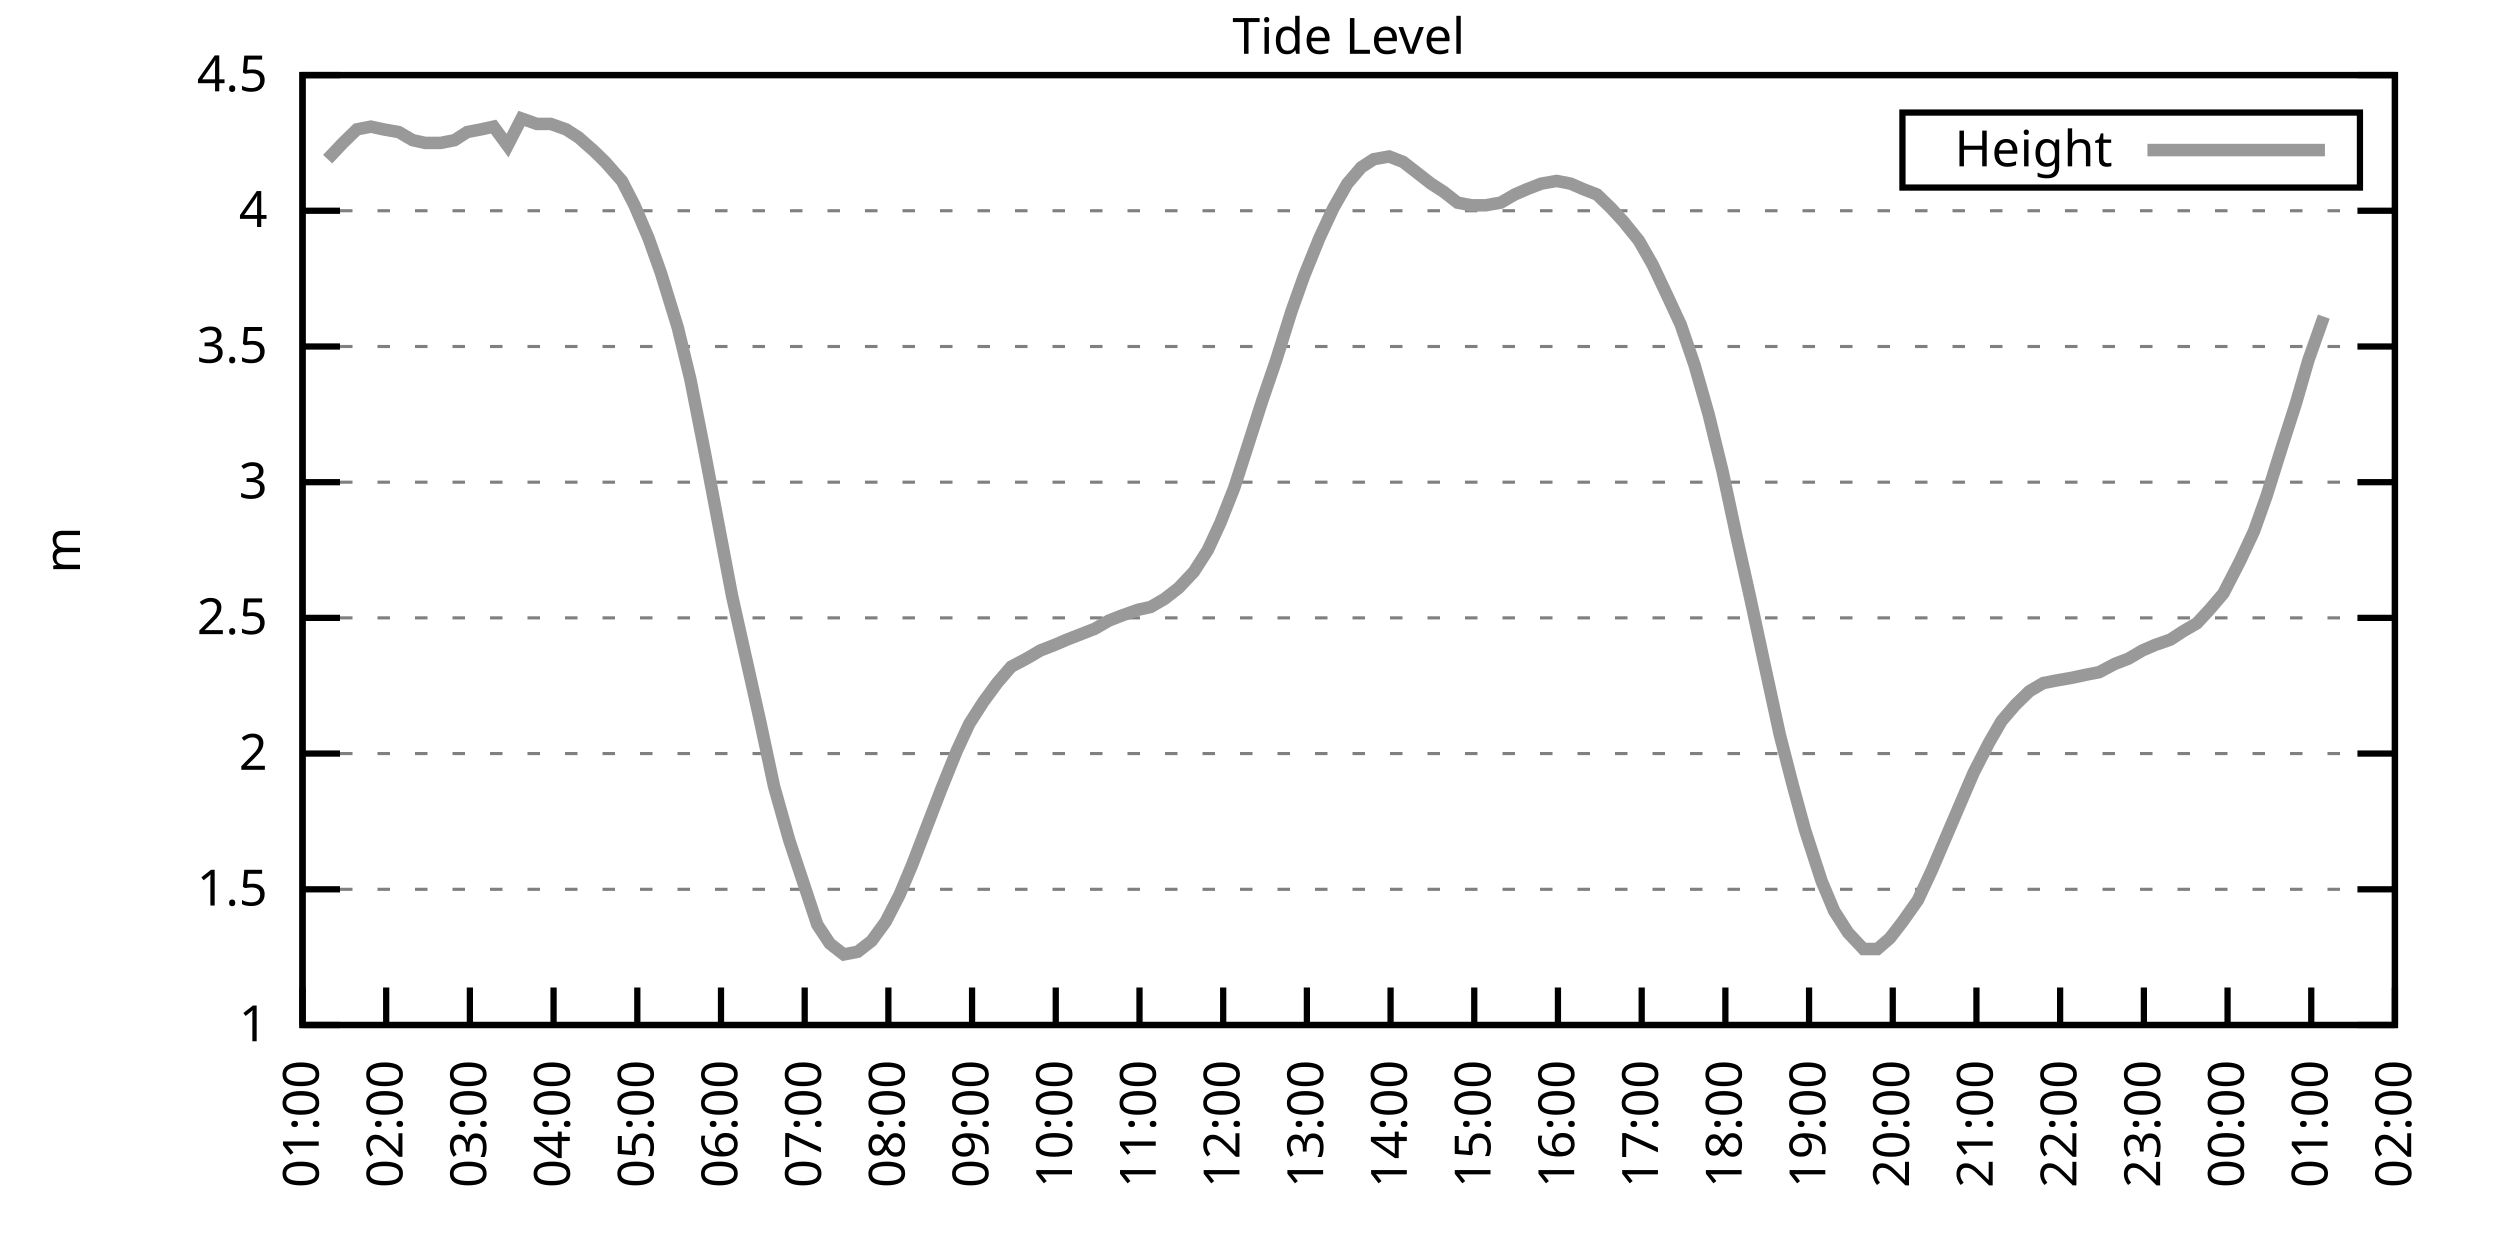
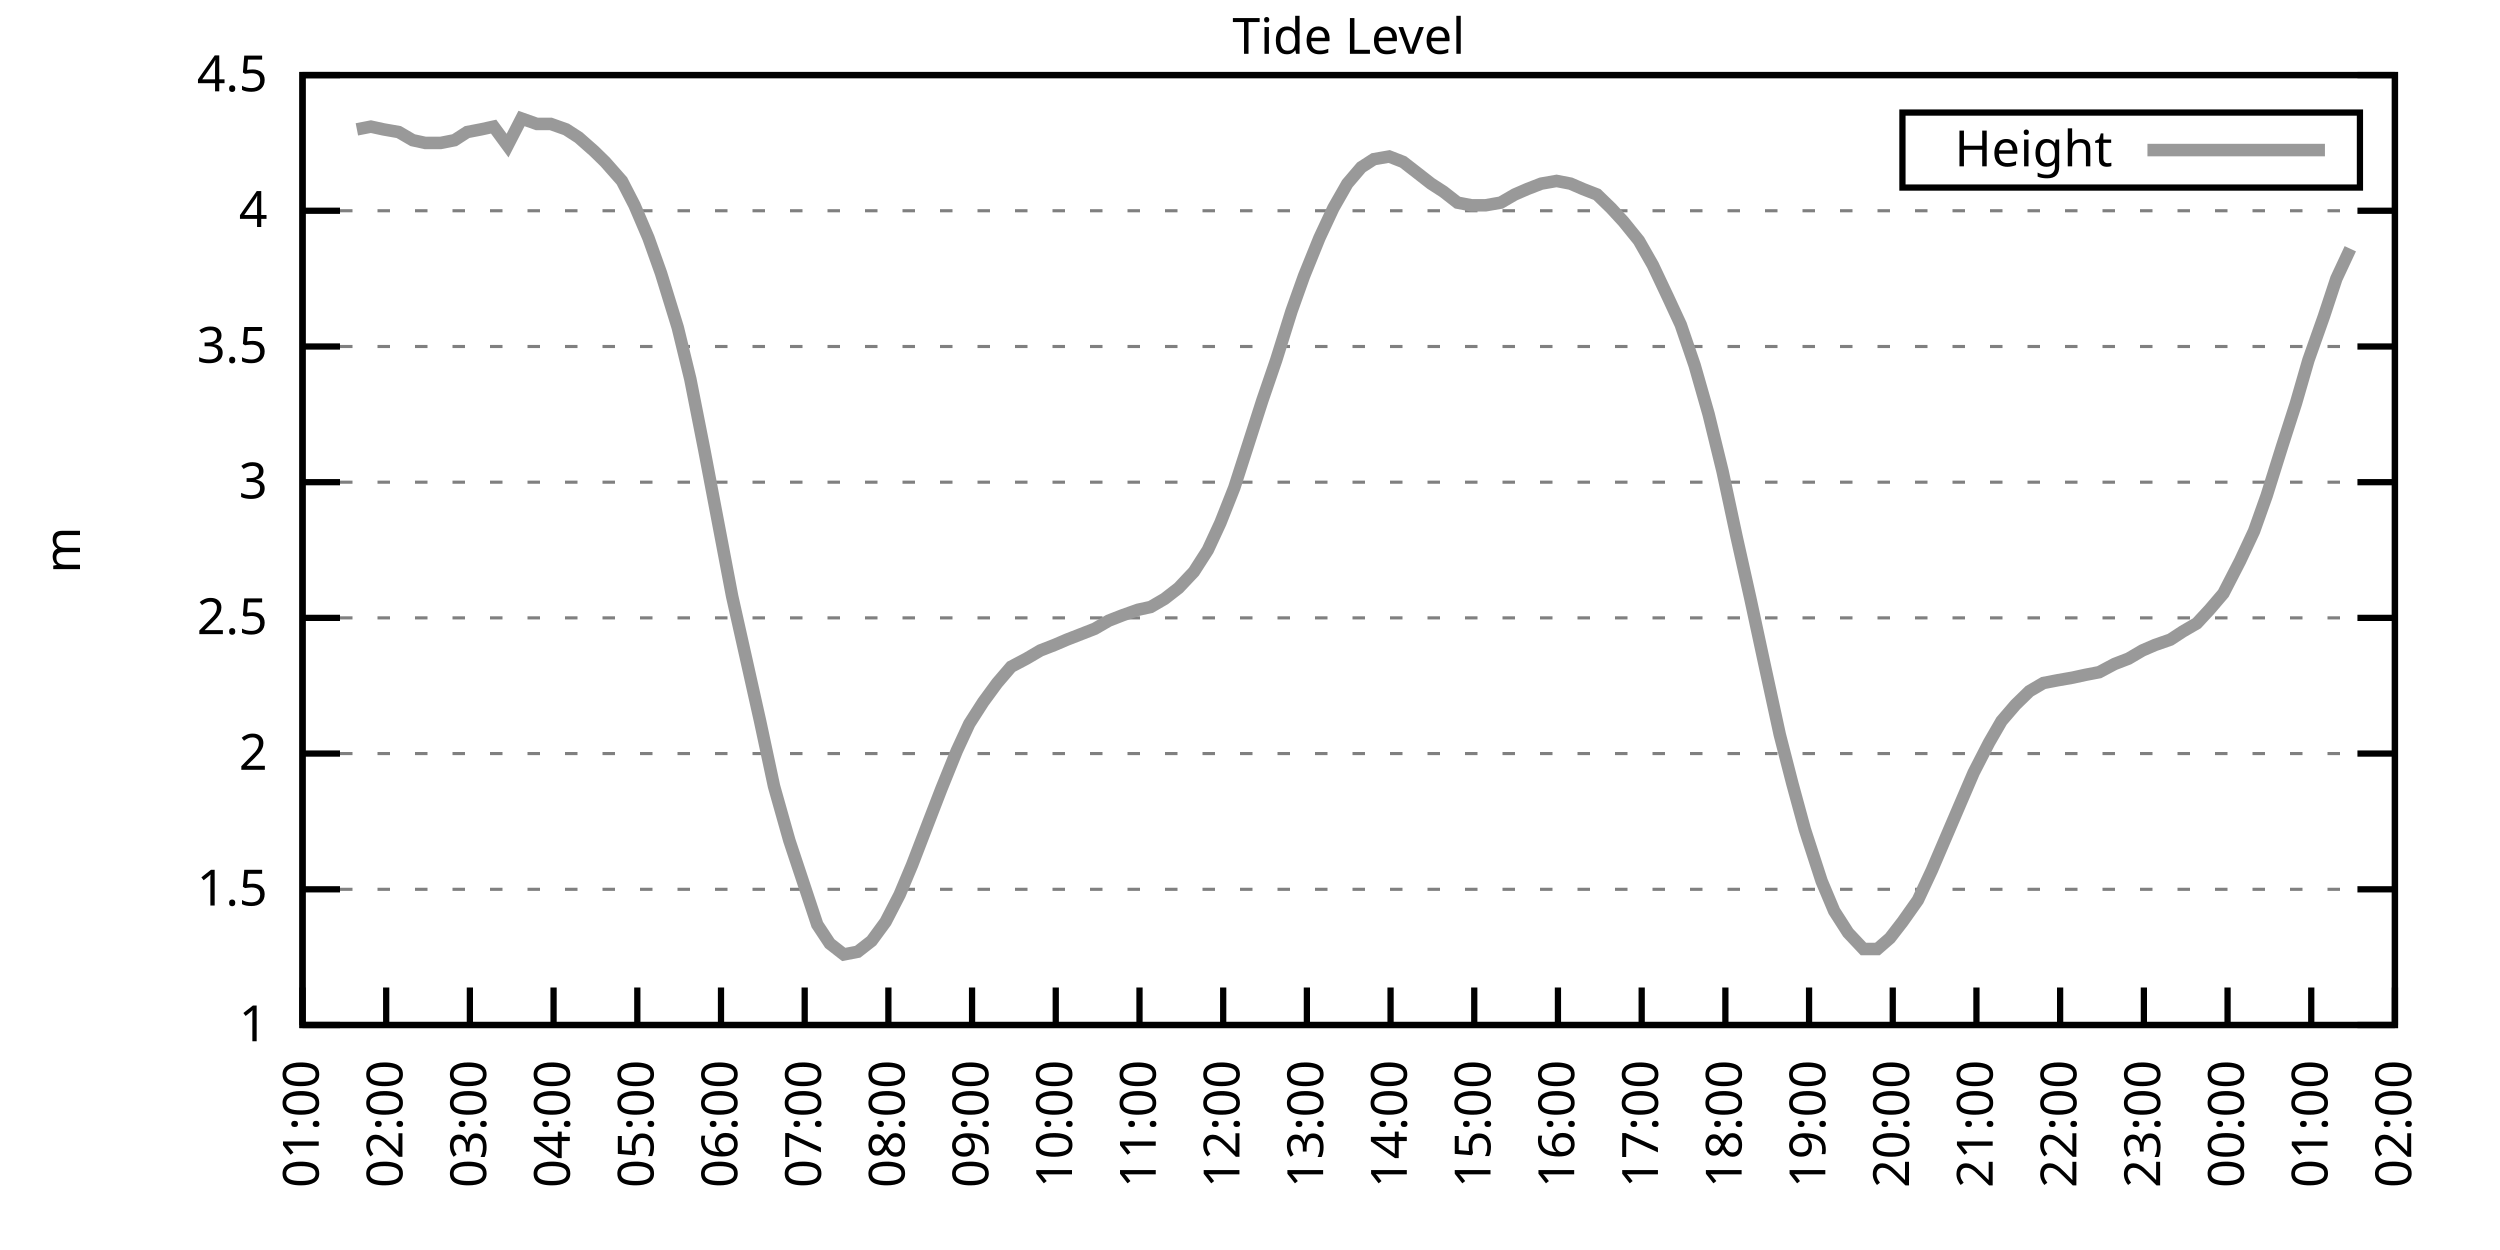
<svg xmlns="http://www.w3.org/2000/svg" xmlns:xlink="http://www.w3.org/1999/xlink" width="400" height="200" viewBox="0 0 400 200">
  <g id="gnuplot_canvas">
    <rect x="0" y="0" width="400" height="200" fill="none" />
    <defs>
      <circle id="gpDot" r="0.5" stroke-width="0.5" stroke="currentColor" />
      <path id="gpPt0" stroke-width="0.333" stroke="currentColor" d="M-1,0 h2 M0,-1 v2" />
      <path id="gpPt1" stroke-width="0.333" stroke="currentColor" d="M-1,-1 L1,1 M1,-1 L-1,1" />
      <path id="gpPt2" stroke-width="0.333" stroke="currentColor" d="M-1,0 L1,0 M0,-1 L0,1 M-1,-1 L1,1 M-1,1 L1,-1" />
      <rect id="gpPt3" stroke-width="0.333" stroke="currentColor" x="-1" y="-1" width="2" height="2" />
      <rect id="gpPt4" stroke-width="0.333" stroke="currentColor" fill="currentColor" x="-1" y="-1" width="2" height="2" />
      <circle id="gpPt5" stroke-width="0.333" stroke="currentColor" cx="0" cy="0" r="1" />
      <use xlink:href="#gpPt5" id="gpPt6" fill="currentColor" stroke="none" />
      <path id="gpPt7" stroke-width="0.333" stroke="currentColor" d="M0,-1.33 L-1.33,0.67 L1.33,0.67 z" />
      <use xlink:href="#gpPt7" id="gpPt8" fill="currentColor" stroke="none" />
      <use xlink:href="#gpPt7" id="gpPt9" stroke="currentColor" transform="rotate(180)" />
      <use xlink:href="#gpPt9" id="gpPt10" fill="currentColor" stroke="none" />
      <use xlink:href="#gpPt3" id="gpPt11" stroke="currentColor" transform="rotate(45)" />
      <use xlink:href="#gpPt11" id="gpPt12" fill="currentColor" stroke="none" />
      <path id="gpPt13" stroke-width="0.333" stroke="currentColor" d="M0,1.330 L1.265,0.411 L0.782,-1.067 L-0.782,-1.076 L-1.265,0.411 z" />
      <use xlink:href="#gpPt13" id="gpPt14" fill="currentColor" stroke="none" />
      <filter id="textbox" filterUnits="objectBoundingBox" x="0" y="0" height="1" width="1">
        <feFlood flood-color="white" flood-opacity="1" result="bgnd" />
        <feComposite in="SourceGraphic" in2="bgnd" operator="atop" />
      </filter>
      <filter id="greybox" filterUnits="objectBoundingBox" x="0" y="0" height="1" width="1">
        <feFlood flood-color="lightgrey" flood-opacity="1" result="grey" />
        <feComposite in="SourceGraphic" in2="grey" operator="atop" />
      </filter>
    </defs>
    <g fill="none" color="white" stroke="currentColor" stroke-width="1.00" stroke-linecap="butt" stroke-linejoin="miter">
</g>
    <g fill="none" color="black" stroke="currentColor" stroke-width="1.00" stroke-linecap="butt" stroke-linejoin="miter">
      <g stroke="none" shape-rendering="crispEdges">
        <polygon fill="rgb(255, 255, 255)" points="48.40,164.00 383.18,164.00 383.18,12.02 48.40,12.02 " />
      </g>
    </g>
    <g fill="none" color="black" stroke="currentColor" stroke-width="1.00" stroke-linecap="butt" stroke-linejoin="miter">
</g>
    <g fill="none" color="black" stroke="black" stroke-width="0.50" stroke-linecap="butt" stroke-linejoin="miter">
</g>
    <g fill="none" color="gray" stroke="currentColor" stroke-width="0.50" stroke-linecap="butt" stroke-linejoin="miter">
      <path stroke="gray" stroke-dasharray="2,4" class="gridline" d="M48.40,164.00 L383.19,164.00  " />
    </g>
    <g fill="none" color="gray" stroke="gray" stroke-width="1.00" stroke-linecap="butt" stroke-linejoin="miter">
</g>
    <g fill="none" color="black" stroke="currentColor" stroke-width="1.00" stroke-linecap="butt" stroke-linejoin="miter">
      <path stroke="black" d="M48.40,164.00 L54.40,164.00 M383.19,164.00 L377.19,164.00  " />
      <g transform="translate(42.80,166.60)" stroke="none" fill="black" font-family="Sans" font-size="8.00" text-anchor="end">
        <text>
          <tspan font-family="Sans"> 1</tspan>
        </text>
      </g>
    </g>
    <g fill="none" color="black" stroke="currentColor" stroke-width="1.00" stroke-linecap="butt" stroke-linejoin="miter">
</g>
    <g fill="none" color="black" stroke="black" stroke-width="0.50" stroke-linecap="butt" stroke-linejoin="miter">
</g>
    <g fill="none" color="gray" stroke="currentColor" stroke-width="0.50" stroke-linecap="butt" stroke-linejoin="miter">
      <path stroke="gray" stroke-dasharray="2,4" class="gridline" d="M48.40,142.29 L383.19,142.29  " />
    </g>
    <g fill="none" color="gray" stroke="gray" stroke-width="1.00" stroke-linecap="butt" stroke-linejoin="miter">
</g>
    <g fill="none" color="black" stroke="currentColor" stroke-width="1.00" stroke-linecap="butt" stroke-linejoin="miter">
      <path stroke="black" d="M48.40,142.29 L54.40,142.29 M383.19,142.29 L377.19,142.29  " />
      <g transform="translate(42.80,144.89)" stroke="none" fill="black" font-family="Sans" font-size="8.00" text-anchor="end">
        <text>
          <tspan font-family="Sans"> 1.5</tspan>
        </text>
      </g>
    </g>
    <g fill="none" color="black" stroke="currentColor" stroke-width="1.00" stroke-linecap="butt" stroke-linejoin="miter">
</g>
    <g fill="none" color="black" stroke="black" stroke-width="0.50" stroke-linecap="butt" stroke-linejoin="miter">
</g>
    <g fill="none" color="gray" stroke="currentColor" stroke-width="0.50" stroke-linecap="butt" stroke-linejoin="miter">
      <path stroke="gray" stroke-dasharray="2,4" class="gridline" d="M48.40,120.57 L383.19,120.57  " />
    </g>
    <g fill="none" color="gray" stroke="gray" stroke-width="1.00" stroke-linecap="butt" stroke-linejoin="miter">
</g>
    <g fill="none" color="black" stroke="currentColor" stroke-width="1.00" stroke-linecap="butt" stroke-linejoin="miter">
      <path stroke="black" d="M48.40,120.57 L54.40,120.57 M383.19,120.57 L377.19,120.57  " />
      <g transform="translate(42.80,123.17)" stroke="none" fill="black" font-family="Sans" font-size="8.00" text-anchor="end">
        <text>
          <tspan font-family="Sans"> 2</tspan>
        </text>
      </g>
    </g>
    <g fill="none" color="black" stroke="currentColor" stroke-width="1.00" stroke-linecap="butt" stroke-linejoin="miter">
</g>
    <g fill="none" color="black" stroke="black" stroke-width="0.50" stroke-linecap="butt" stroke-linejoin="miter">
</g>
    <g fill="none" color="gray" stroke="currentColor" stroke-width="0.50" stroke-linecap="butt" stroke-linejoin="miter">
      <path stroke="gray" stroke-dasharray="2,4" class="gridline" d="M48.40,98.86 L383.19,98.86  " />
    </g>
    <g fill="none" color="gray" stroke="gray" stroke-width="1.00" stroke-linecap="butt" stroke-linejoin="miter">
</g>
    <g fill="none" color="black" stroke="currentColor" stroke-width="1.00" stroke-linecap="butt" stroke-linejoin="miter">
      <path stroke="black" d="M48.40,98.86 L54.40,98.86 M383.19,98.86 L377.19,98.86  " />
      <g transform="translate(42.80,101.46)" stroke="none" fill="black" font-family="Sans" font-size="8.00" text-anchor="end">
        <text>
          <tspan font-family="Sans"> 2.5</tspan>
        </text>
      </g>
    </g>
    <g fill="none" color="black" stroke="currentColor" stroke-width="1.00" stroke-linecap="butt" stroke-linejoin="miter">
</g>
    <g fill="none" color="black" stroke="black" stroke-width="0.50" stroke-linecap="butt" stroke-linejoin="miter">
</g>
    <g fill="none" color="gray" stroke="currentColor" stroke-width="0.50" stroke-linecap="butt" stroke-linejoin="miter">
      <path stroke="gray" stroke-dasharray="2,4" class="gridline" d="M48.40,77.15 L383.19,77.15  " />
    </g>
    <g fill="none" color="gray" stroke="gray" stroke-width="1.00" stroke-linecap="butt" stroke-linejoin="miter">
</g>
    <g fill="none" color="black" stroke="currentColor" stroke-width="1.00" stroke-linecap="butt" stroke-linejoin="miter">
      <path stroke="black" d="M48.40,77.15 L54.40,77.15 M383.19,77.15 L377.19,77.15  " />
      <g transform="translate(42.80,79.75)" stroke="none" fill="black" font-family="Sans" font-size="8.00" text-anchor="end">
        <text>
          <tspan font-family="Sans"> 3</tspan>
        </text>
      </g>
    </g>
    <g fill="none" color="black" stroke="currentColor" stroke-width="1.00" stroke-linecap="butt" stroke-linejoin="miter">
</g>
    <g fill="none" color="black" stroke="black" stroke-width="0.50" stroke-linecap="butt" stroke-linejoin="miter">
</g>
    <g fill="none" color="gray" stroke="currentColor" stroke-width="0.50" stroke-linecap="butt" stroke-linejoin="miter">
      <path stroke="gray" stroke-dasharray="2,4" class="gridline" d="M48.40,55.44 L383.19,55.44  " />
    </g>
    <g fill="none" color="gray" stroke="gray" stroke-width="1.00" stroke-linecap="butt" stroke-linejoin="miter">
</g>
    <g fill="none" color="black" stroke="currentColor" stroke-width="1.00" stroke-linecap="butt" stroke-linejoin="miter">
      <path stroke="black" d="M48.40,55.44 L54.40,55.44 M383.19,55.44 L377.19,55.44  " />
      <g transform="translate(42.80,58.04)" stroke="none" fill="black" font-family="Sans" font-size="8.00" text-anchor="end">
        <text>
          <tspan font-family="Sans"> 3.5</tspan>
        </text>
      </g>
    </g>
    <g fill="none" color="black" stroke="currentColor" stroke-width="1.00" stroke-linecap="butt" stroke-linejoin="miter">
</g>
    <g fill="none" color="black" stroke="black" stroke-width="0.50" stroke-linecap="butt" stroke-linejoin="miter">
</g>
    <g fill="none" color="gray" stroke="currentColor" stroke-width="0.50" stroke-linecap="butt" stroke-linejoin="miter">
      <path stroke="gray" stroke-dasharray="2,4" class="gridline" d="M48.40,33.72 L383.19,33.72  " />
    </g>
    <g fill="none" color="gray" stroke="gray" stroke-width="1.00" stroke-linecap="butt" stroke-linejoin="miter">
</g>
    <g fill="none" color="black" stroke="currentColor" stroke-width="1.00" stroke-linecap="butt" stroke-linejoin="miter">
      <path stroke="black" d="M48.40,33.72 L54.40,33.72 M383.19,33.72 L377.19,33.72  " />
      <g transform="translate(42.80,36.32)" stroke="none" fill="black" font-family="Sans" font-size="8.00" text-anchor="end">
        <text>
          <tspan font-family="Sans"> 4</tspan>
        </text>
      </g>
    </g>
    <g fill="none" color="black" stroke="currentColor" stroke-width="1.00" stroke-linecap="butt" stroke-linejoin="miter">
</g>
    <g fill="none" color="black" stroke="black" stroke-width="0.50" stroke-linecap="butt" stroke-linejoin="miter">
</g>
    <g fill="none" color="gray" stroke="currentColor" stroke-width="0.50" stroke-linecap="butt" stroke-linejoin="miter">
      <path stroke="gray" stroke-dasharray="2,4" class="gridline" d="M48.40,12.01 L383.19,12.01  " />
    </g>
    <g fill="none" color="gray" stroke="gray" stroke-width="1.00" stroke-linecap="butt" stroke-linejoin="miter">
</g>
    <g fill="none" color="black" stroke="currentColor" stroke-width="1.00" stroke-linecap="butt" stroke-linejoin="miter">
      <path stroke="black" d="M48.40,12.01 L54.40,12.01 M383.19,12.01 L377.19,12.01  " />
      <g transform="translate(42.80,14.61)" stroke="none" fill="black" font-family="Sans" font-size="8.00" text-anchor="end">
        <text>
          <tspan font-family="Sans"> 4.5</tspan>
        </text>
      </g>
    </g>
    <g fill="none" color="black" stroke="currentColor" stroke-width="1.00" stroke-linecap="butt" stroke-linejoin="miter">
      <path stroke="black" d="M48.40,164.00 L48.40,158.00  " />
      <g transform="translate(51.00,169.60) rotate(270.00)" stroke="none" fill="black" font-family="Sans" font-size="8.00" text-anchor="end">
        <text>
          <tspan font-family="Sans">01:00</tspan>
        </text>
      </g>
    </g>
    <g fill="none" color="black" stroke="currentColor" stroke-width="1.00" stroke-linecap="butt" stroke-linejoin="miter">
      <path stroke="black" d="M61.79,164.00 L61.79,158.00  " />
      <g transform="translate(64.39,169.60) rotate(270.00)" stroke="none" fill="black" font-family="Sans" font-size="8.00" text-anchor="end">
        <text>
          <tspan font-family="Sans">02:00</tspan>
        </text>
      </g>
    </g>
    <g fill="none" color="black" stroke="currentColor" stroke-width="1.00" stroke-linecap="butt" stroke-linejoin="miter">
      <path stroke="black" d="M75.18,164.00 L75.18,158.00  " />
      <g transform="translate(77.78,169.60) rotate(270.00)" stroke="none" fill="black" font-family="Sans" font-size="8.00" text-anchor="end">
        <text>
          <tspan font-family="Sans">03:00</tspan>
        </text>
      </g>
    </g>
    <g fill="none" color="black" stroke="currentColor" stroke-width="1.00" stroke-linecap="butt" stroke-linejoin="miter">
      <path stroke="black" d="M88.57,164.00 L88.57,158.00  " />
      <g transform="translate(91.17,169.60) rotate(270.00)" stroke="none" fill="black" font-family="Sans" font-size="8.00" text-anchor="end">
        <text>
          <tspan font-family="Sans">04:00</tspan>
        </text>
      </g>
    </g>
    <g fill="none" color="black" stroke="currentColor" stroke-width="1.00" stroke-linecap="butt" stroke-linejoin="miter">
      <path stroke="black" d="M101.97,164.00 L101.97,158.00  " />
      <g transform="translate(104.57,169.60) rotate(270.00)" stroke="none" fill="black" font-family="Sans" font-size="8.00" text-anchor="end">
        <text>
          <tspan font-family="Sans">05:00</tspan>
        </text>
      </g>
    </g>
    <g fill="none" color="black" stroke="currentColor" stroke-width="1.00" stroke-linecap="butt" stroke-linejoin="miter">
      <path stroke="black" d="M115.36,164.00 L115.36,158.00  " />
      <g transform="translate(117.96,169.60) rotate(270.00)" stroke="none" fill="black" font-family="Sans" font-size="8.00" text-anchor="end">
        <text>
          <tspan font-family="Sans">06:00</tspan>
        </text>
      </g>
    </g>
    <g fill="none" color="black" stroke="currentColor" stroke-width="1.00" stroke-linecap="butt" stroke-linejoin="miter">
      <path stroke="black" d="M128.75,164.00 L128.75,158.00  " />
      <g transform="translate(131.35,169.60) rotate(270.00)" stroke="none" fill="black" font-family="Sans" font-size="8.00" text-anchor="end">
        <text>
          <tspan font-family="Sans">07:00</tspan>
        </text>
      </g>
    </g>
    <g fill="none" color="black" stroke="currentColor" stroke-width="1.00" stroke-linecap="butt" stroke-linejoin="miter">
      <path stroke="black" d="M142.14,164.00 L142.14,158.00  " />
      <g transform="translate(144.74,169.60) rotate(270.00)" stroke="none" fill="black" font-family="Sans" font-size="8.00" text-anchor="end">
        <text>
          <tspan font-family="Sans">08:00</tspan>
        </text>
      </g>
    </g>
    <g fill="none" color="black" stroke="currentColor" stroke-width="1.00" stroke-linecap="butt" stroke-linejoin="miter">
      <path stroke="black" d="M155.53,164.00 L155.53,158.00  " />
      <g transform="translate(158.13,169.60) rotate(270.00)" stroke="none" fill="black" font-family="Sans" font-size="8.00" text-anchor="end">
        <text>
          <tspan font-family="Sans">09:00</tspan>
        </text>
      </g>
    </g>
    <g fill="none" color="black" stroke="currentColor" stroke-width="1.00" stroke-linecap="butt" stroke-linejoin="miter">
      <path stroke="black" d="M168.92,164.00 L168.92,158.00  " />
      <g transform="translate(171.52,169.60) rotate(270.00)" stroke="none" fill="black" font-family="Sans" font-size="8.00" text-anchor="end">
        <text>
          <tspan font-family="Sans">10:00</tspan>
        </text>
      </g>
    </g>
    <g fill="none" color="black" stroke="currentColor" stroke-width="1.00" stroke-linecap="butt" stroke-linejoin="miter">
      <path stroke="black" d="M182.32,164.00 L182.32,158.00  " />
      <g transform="translate(184.92,169.60) rotate(270.00)" stroke="none" fill="black" font-family="Sans" font-size="8.00" text-anchor="end">
        <text>
          <tspan font-family="Sans">11:00</tspan>
        </text>
      </g>
    </g>
    <g fill="none" color="black" stroke="currentColor" stroke-width="1.00" stroke-linecap="butt" stroke-linejoin="miter">
      <path stroke="black" d="M195.71,164.00 L195.71,158.00  " />
      <g transform="translate(198.31,169.60) rotate(270.00)" stroke="none" fill="black" font-family="Sans" font-size="8.00" text-anchor="end">
        <text>
          <tspan font-family="Sans">12:00</tspan>
        </text>
      </g>
    </g>
    <g fill="none" color="black" stroke="currentColor" stroke-width="1.00" stroke-linecap="butt" stroke-linejoin="miter">
      <path stroke="black" d="M209.10,164.00 L209.10,158.00  " />
      <g transform="translate(211.70,169.60) rotate(270.00)" stroke="none" fill="black" font-family="Sans" font-size="8.00" text-anchor="end">
        <text>
          <tspan font-family="Sans">13:00</tspan>
        </text>
      </g>
    </g>
    <g fill="none" color="black" stroke="currentColor" stroke-width="1.00" stroke-linecap="butt" stroke-linejoin="miter">
      <path stroke="black" d="M222.49,164.00 L222.49,158.00  " />
      <g transform="translate(225.09,169.60) rotate(270.00)" stroke="none" fill="black" font-family="Sans" font-size="8.00" text-anchor="end">
        <text>
          <tspan font-family="Sans">14:00</tspan>
        </text>
      </g>
    </g>
    <g fill="none" color="black" stroke="currentColor" stroke-width="1.00" stroke-linecap="butt" stroke-linejoin="miter">
      <path stroke="black" d="M235.88,164.00 L235.88,158.00  " />
      <g transform="translate(238.48,169.60) rotate(270.00)" stroke="none" fill="black" font-family="Sans" font-size="8.00" text-anchor="end">
        <text>
          <tspan font-family="Sans">15:00</tspan>
        </text>
      </g>
    </g>
    <g fill="none" color="black" stroke="currentColor" stroke-width="1.00" stroke-linecap="butt" stroke-linejoin="miter">
      <path stroke="black" d="M249.27,164.00 L249.27,158.00  " />
      <g transform="translate(251.87,169.60) rotate(270.00)" stroke="none" fill="black" font-family="Sans" font-size="8.00" text-anchor="end">
        <text>
          <tspan font-family="Sans">16:00</tspan>
        </text>
      </g>
    </g>
    <g fill="none" color="black" stroke="currentColor" stroke-width="1.00" stroke-linecap="butt" stroke-linejoin="miter">
      <path stroke="black" d="M262.67,164.00 L262.67,158.00  " />
      <g transform="translate(265.27,169.60) rotate(270.00)" stroke="none" fill="black" font-family="Sans" font-size="8.00" text-anchor="end">
        <text>
          <tspan font-family="Sans">17:00</tspan>
        </text>
      </g>
    </g>
    <g fill="none" color="black" stroke="currentColor" stroke-width="1.00" stroke-linecap="butt" stroke-linejoin="miter">
      <path stroke="black" d="M276.06,164.00 L276.06,158.00  " />
      <g transform="translate(278.66,169.60) rotate(270.00)" stroke="none" fill="black" font-family="Sans" font-size="8.00" text-anchor="end">
        <text>
          <tspan font-family="Sans">18:00</tspan>
        </text>
      </g>
    </g>
    <g fill="none" color="black" stroke="currentColor" stroke-width="1.00" stroke-linecap="butt" stroke-linejoin="miter">
      <path stroke="black" d="M289.45,164.00 L289.45,158.00  " />
      <g transform="translate(292.05,169.60) rotate(270.00)" stroke="none" fill="black" font-family="Sans" font-size="8.00" text-anchor="end">
        <text>
          <tspan font-family="Sans">19:00</tspan>
        </text>
      </g>
    </g>
    <g fill="none" color="black" stroke="currentColor" stroke-width="1.00" stroke-linecap="butt" stroke-linejoin="miter">
      <path stroke="black" d="M302.84,164.00 L302.84,158.00  " />
      <g transform="translate(305.44,169.60) rotate(270.00)" stroke="none" fill="black" font-family="Sans" font-size="8.00" text-anchor="end">
        <text>
          <tspan font-family="Sans">20:00</tspan>
        </text>
      </g>
    </g>
    <g fill="none" color="black" stroke="currentColor" stroke-width="1.00" stroke-linecap="butt" stroke-linejoin="miter">
      <path stroke="black" d="M316.23,164.00 L316.23,158.00  " />
      <g transform="translate(318.83,169.60) rotate(270.00)" stroke="none" fill="black" font-family="Sans" font-size="8.00" text-anchor="end">
        <text>
          <tspan font-family="Sans">21:00</tspan>
        </text>
      </g>
    </g>
    <g fill="none" color="black" stroke="currentColor" stroke-width="1.00" stroke-linecap="butt" stroke-linejoin="miter">
      <path stroke="black" d="M329.62,164.00 L329.62,158.00  " />
      <g transform="translate(332.22,169.60) rotate(270.00)" stroke="none" fill="black" font-family="Sans" font-size="8.00" text-anchor="end">
        <text>
          <tspan font-family="Sans">22:00</tspan>
        </text>
      </g>
    </g>
    <g fill="none" color="black" stroke="currentColor" stroke-width="1.00" stroke-linecap="butt" stroke-linejoin="miter">
      <path stroke="black" d="M343.02,164.00 L343.02,158.00  " />
      <g transform="translate(345.62,169.60) rotate(270.00)" stroke="none" fill="black" font-family="Sans" font-size="8.00" text-anchor="end">
        <text>
          <tspan font-family="Sans">23:00</tspan>
        </text>
      </g>
    </g>
    <g fill="none" color="black" stroke="currentColor" stroke-width="1.00" stroke-linecap="butt" stroke-linejoin="miter">
      <path stroke="black" d="M356.41,164.00 L356.41,158.00  " />
      <g transform="translate(359.01,169.60) rotate(270.00)" stroke="none" fill="black" font-family="Sans" font-size="8.00" text-anchor="end">
        <text>
          <tspan font-family="Sans">00:00</tspan>
        </text>
      </g>
    </g>
    <g fill="none" color="black" stroke="currentColor" stroke-width="1.00" stroke-linecap="butt" stroke-linejoin="miter">
      <path stroke="black" d="M369.80,164.00 L369.80,158.00  " />
      <g transform="translate(372.40,169.60) rotate(270.00)" stroke="none" fill="black" font-family="Sans" font-size="8.00" text-anchor="end">
        <text>
          <tspan font-family="Sans">01:00</tspan>
        </text>
      </g>
    </g>
    <g fill="none" color="black" stroke="currentColor" stroke-width="1.00" stroke-linecap="butt" stroke-linejoin="miter">
      <path stroke="black" d="M383.19,164.00 L383.19,158.00  " />
      <g transform="translate(385.79,169.60) rotate(270.00)" stroke="none" fill="black" font-family="Sans" font-size="8.00" text-anchor="end">
        <text>
          <tspan font-family="Sans">02:00</tspan>
        </text>
      </g>
    </g>
    <g fill="none" color="black" stroke="currentColor" stroke-width="1.00" stroke-linecap="butt" stroke-linejoin="miter">
</g>
    <g fill="none" color="black" stroke="currentColor" stroke-width="1.00" stroke-linecap="butt" stroke-linejoin="miter">
      <path stroke="black" d="M48.40,12.01 L48.40,164.00 L383.19,164.00 L383.19,12.01 L48.40,12.01 Z  " />
    </g>
    <g fill="none" color="black" stroke="currentColor" stroke-width="1.00" stroke-linecap="butt" stroke-linejoin="miter">
</g>
    <g fill="none" color="black" stroke="currentColor" stroke-width="1.00" stroke-linecap="butt" stroke-linejoin="miter">
      <path stroke="black" d="M304.39,30.01 L304.39,18.01 L377.59,18.01 L377.59,30.01 L304.39,30.01 Z  " />
    </g>
    <g id="Tide_level_plot_1">
      <g fill="none" color="white" stroke="black" stroke-width="2.00" stroke-linecap="butt" stroke-linejoin="miter">
</g>
      <g fill="none" color="black" stroke="currentColor" stroke-width="2.00" stroke-linecap="butt" stroke-linejoin="miter">
        <g transform="translate(337.99,26.61)" stroke="none" fill="black" font-family="Sans" font-size="8.00" text-anchor="end">
          <text>
            <tspan font-family="Sans">Height</tspan>
          </text>
        </g>
      </g>
      <g fill="none" color="black" stroke="currentColor" stroke-width="2.00" stroke-linecap="butt" stroke-linejoin="miter">
-         <path stroke="rgb(153, 153, 153)" d="M343.59,24.01 L371.99,24.01 M52.42,25.47 L54.87,22.87 L57.10,20.70 L59.34,20.26 L61.35,20.70 L63.80,21.13   L66.03,22.43 L68.04,22.87 L70.50,22.87 L72.73,22.43 L74.74,21.13 L76.97,20.70 L78.98,20.26 L81.21,23.30   L83.44,18.96 L85.90,19.83 L88.13,19.83 L90.58,20.70 L92.59,22.00 L95.05,24.17 L96.83,25.91 L99.51,28.95   L101.52,32.85 L103.75,38.07 L105.76,43.71 L108.44,52.40 L110.45,60.65 L112.68,71.94 L114.91,83.66 L117.14,95.39   L119.38,105.38 L121.61,115.36 L123.84,125.79 L126.29,134.47 L130.76,147.93 L132.77,150.97 L135.00,152.71 L137.23,152.28   L139.46,150.54 L141.69,147.50 L143.93,143.16 L145.94,138.38 L148.61,131.43 L150.62,126.22 L153.08,120.14 L155.09,115.80   L157.32,112.32 L159.55,109.28 L161.78,106.68 L164.24,105.38 L166.47,104.07 L168.70,103.20 L170.71,102.34 L172.94,101.47   L175.17,100.60 L177.41,99.30 L179.64,98.43 L182.09,97.56 L184.10,97.12 L186.33,95.82 L188.57,94.08 L191.02,91.48   L193.25,88.00 L195.26,83.66 L197.49,78.02 L199.73,71.07 L201.96,64.12 L204.19,57.61 L206.64,49.79 L208.65,44.15   L211.11,38.07 L213.34,33.29 L215.57,29.38 L217.80,26.77 L219.81,25.47 L222.27,25.04 L224.50,25.91 L226.73,27.64   L228.96,29.38 L230.97,30.68 L233.20,32.42 L235.44,32.85 L237.67,32.85 L240.12,32.42 L242.36,31.12 L244.36,30.25   L246.60,29.38 L249.05,28.95 L251.28,29.38 L253.29,30.25 L255.52,31.12 L257.76,33.29 L259.76,35.46 L262.22,38.50   L264.45,42.41 L266.91,47.62 L268.92,51.96 L271.15,58.48 L273.38,66.29 L275.61,75.41 L277.84,85.83 L280.07,95.82   L282.31,106.24 L284.76,117.53 L286.77,125.35 L288.78,132.73 L291.46,140.98 L293.47,145.76 L295.70,149.24 L298.15,151.84   L300.39,151.84 L302.39,150.10 L304.40,147.50 L306.86,144.02 L309.09,139.25 L311.32,134.04 L313.55,128.83 L315.79,123.61   L318.24,118.84 L320.25,115.36 L322.48,112.76 L324.71,110.59 L326.95,109.28 L329.18,108.85 L331.63,108.42 L333.64,107.98   L335.87,107.55 L338.33,106.24 L340.56,105.38 L342.79,104.07 L344.80,103.20 L347.26,102.34 L349.26,101.03 L351.50,99.73   L353.51,97.56 L355.74,94.95 L358.42,89.74 L360.65,84.97 L362.66,79.32 L365.11,71.50 L367.34,64.56 L369.35,57.61   L371.81,50.66  " />
+         <path stroke="rgb(153, 153, 153)" d="M343.59,24.01 L371.99,24.01 M57.10,20.70 L59.34,20.26 L61.35,20.70 L63.80,21.13 L66.03,22.43 L68.04,22.87   L70.50,22.87 L72.73,22.43 L74.74,21.13 L76.97,20.70 L78.98,20.26 L81.21,23.30 L83.44,18.96 L85.90,19.83   L88.13,19.83 L90.58,20.70 L92.59,22.00 L95.05,24.17 L96.83,25.91 L99.51,28.95 L101.52,32.85 L103.75,38.07   L105.76,43.71 L108.44,52.40 L110.45,60.65 L112.68,71.94 L114.91,83.66 L117.14,95.39 L119.38,105.38 L121.61,115.36   L123.84,125.79 L126.29,134.47 L130.76,147.93 L132.77,150.97 L135.00,152.71 L137.23,152.28 L139.46,150.54 L141.69,147.50   L143.93,143.16 L145.94,138.38 L148.61,131.43 L150.62,126.22 L153.08,120.14 L155.09,115.80 L157.32,112.32 L159.55,109.28   L161.78,106.68 L164.24,105.38 L166.47,104.07 L168.70,103.20 L170.71,102.34 L172.94,101.47 L175.17,100.60 L177.41,99.30   L179.64,98.43 L182.09,97.56 L184.10,97.12 L186.33,95.82 L188.57,94.08 L191.02,91.48 L193.25,88.00 L195.26,83.66   L197.49,78.02 L199.73,71.07 L201.96,64.12 L204.19,57.61 L206.64,49.79 L208.65,44.15 L211.11,38.07 L213.34,33.29   L215.57,29.38 L217.80,26.77 L219.81,25.47 L222.27,25.04 L224.50,25.91 L226.73,27.64 L228.96,29.38 L230.97,30.68   L233.20,32.42 L235.44,32.85 L237.67,32.85 L240.12,32.42 L242.36,31.12 L244.36,30.25 L246.60,29.38 L249.05,28.95   L251.28,29.38 L253.29,30.25 L255.52,31.12 L257.76,33.29 L259.76,35.46 L262.22,38.50 L264.45,42.41 L266.91,47.62   L268.92,51.96 L271.15,58.48 L273.38,66.29 L275.61,75.41 L277.84,85.83 L280.07,95.82 L282.31,106.24 L284.76,117.53   L286.77,125.35 L288.78,132.73 L291.46,140.98 L293.47,145.76 L295.70,149.24 L298.15,151.84 L300.39,151.84 L302.39,150.10   L304.40,147.50 L306.86,144.02 L309.09,139.25 L311.32,134.04 L313.55,128.83 L315.79,123.61 L318.24,118.84 L320.25,115.36   L322.48,112.76 L324.71,110.59 L326.95,109.28 L329.18,108.85 L331.63,108.42 L333.64,107.98 L335.87,107.55 L338.33,106.24   L340.56,105.38 L342.79,104.07 L344.80,103.20 L347.26,102.34 L349.26,101.03 L351.50,99.73 L353.51,97.56 L355.74,94.95   L358.42,89.74 L360.65,84.97 L362.66,79.32 L365.11,71.50 L367.34,64.56 L369.35,57.61 L371.81,50.66 L373.82,44.58   L376.05,39.80  " />
      </g>
    </g>
    <g fill="none" color="black" stroke="currentColor" stroke-width="2.00" stroke-linecap="butt" stroke-linejoin="miter">
</g>
    <g fill="none" color="black" stroke="black" stroke-width="1.00" stroke-linecap="butt" stroke-linejoin="miter">
</g>
    <g fill="none" color="black" stroke="currentColor" stroke-width="1.00" stroke-linecap="butt" stroke-linejoin="miter">
      <path stroke="black" d="M48.40,12.01 L48.40,164.00 L383.19,164.00 L383.19,12.01 L48.40,12.01 Z  " />
      <g transform="translate(12.80,88.01) rotate(270.00)" stroke="none" fill="black" font-family="Sans" font-size="8.00" text-anchor="middle">
        <text>
          <tspan font-family="Sans">m</tspan>
        </text>
      </g>
    </g>
    <g fill="none" color="black" stroke="currentColor" stroke-width="1.00" stroke-linecap="butt" stroke-linejoin="miter">
</g>
    <g fill="none" color="black" stroke="currentColor" stroke-width="1.00" stroke-linecap="butt" stroke-linejoin="miter">
      <g transform="translate(215.79,8.61)" stroke="none" fill="black" font-family="Sans" font-size="8.00" text-anchor="middle">
        <text>
          <tspan font-family="Sans">Tide Level</tspan>
        </text>
      </g>
    </g>
    <g fill="none" color="black" stroke="currentColor" stroke-width="1.00" stroke-linecap="butt" stroke-linejoin="miter">
</g>
  </g>
</svg>
